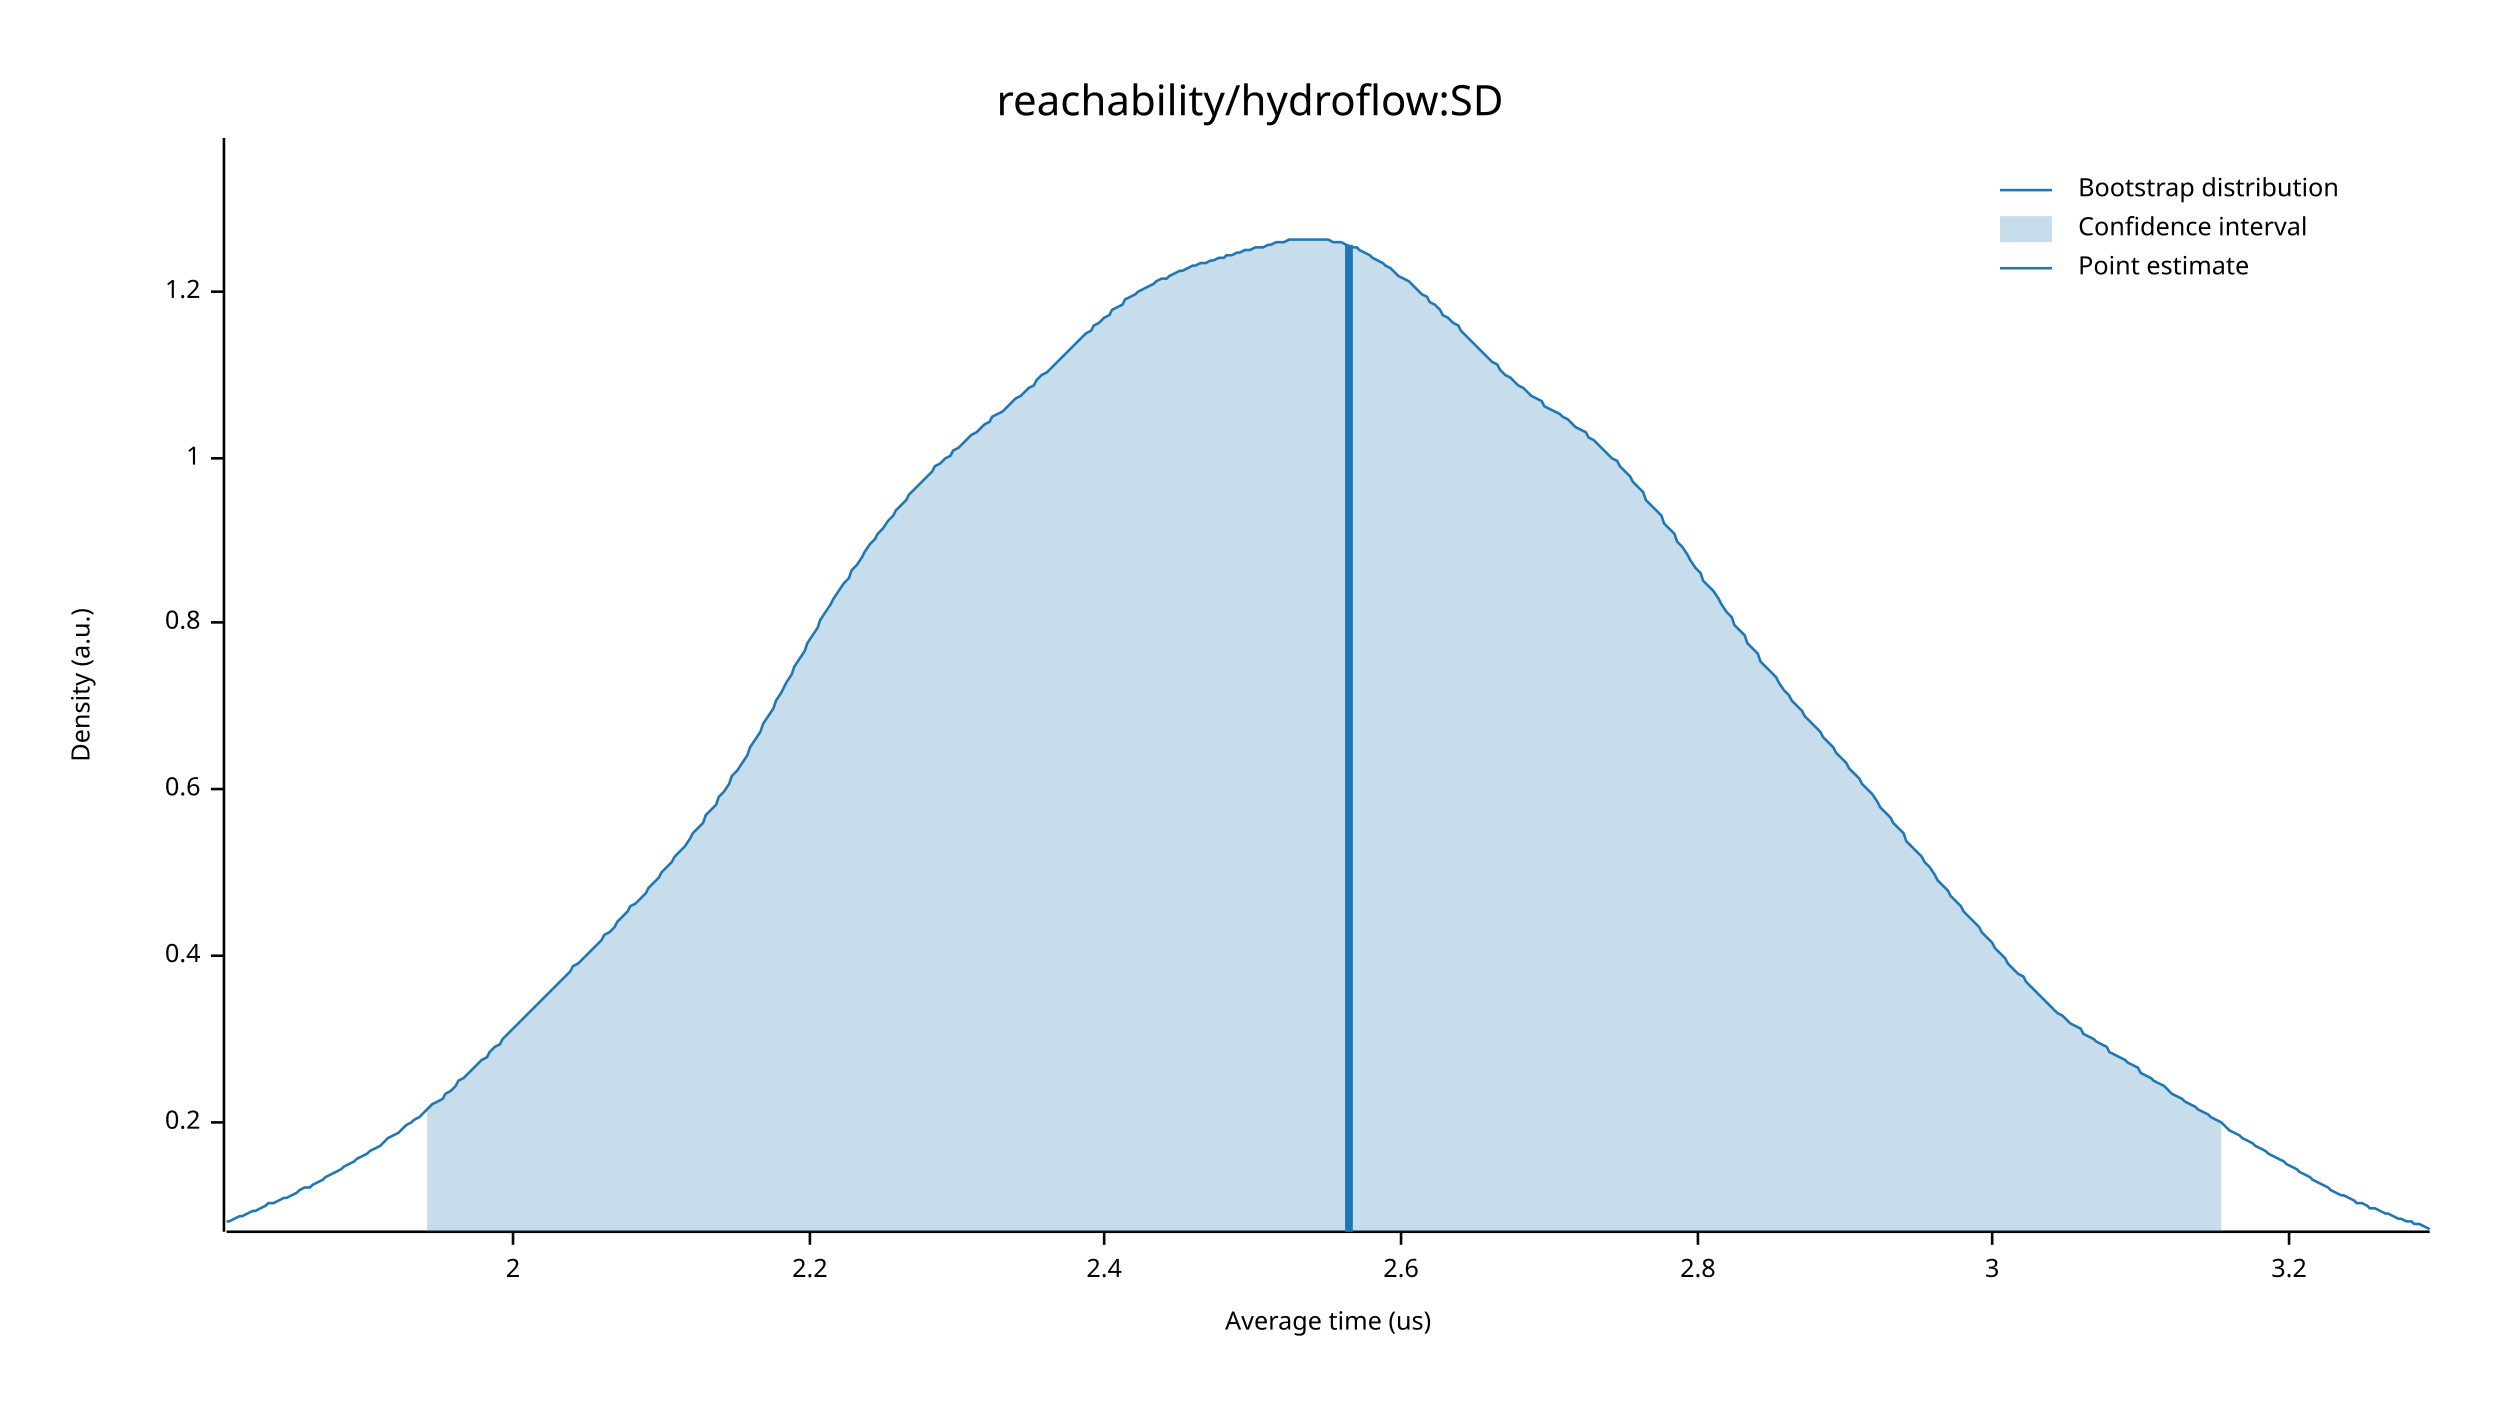
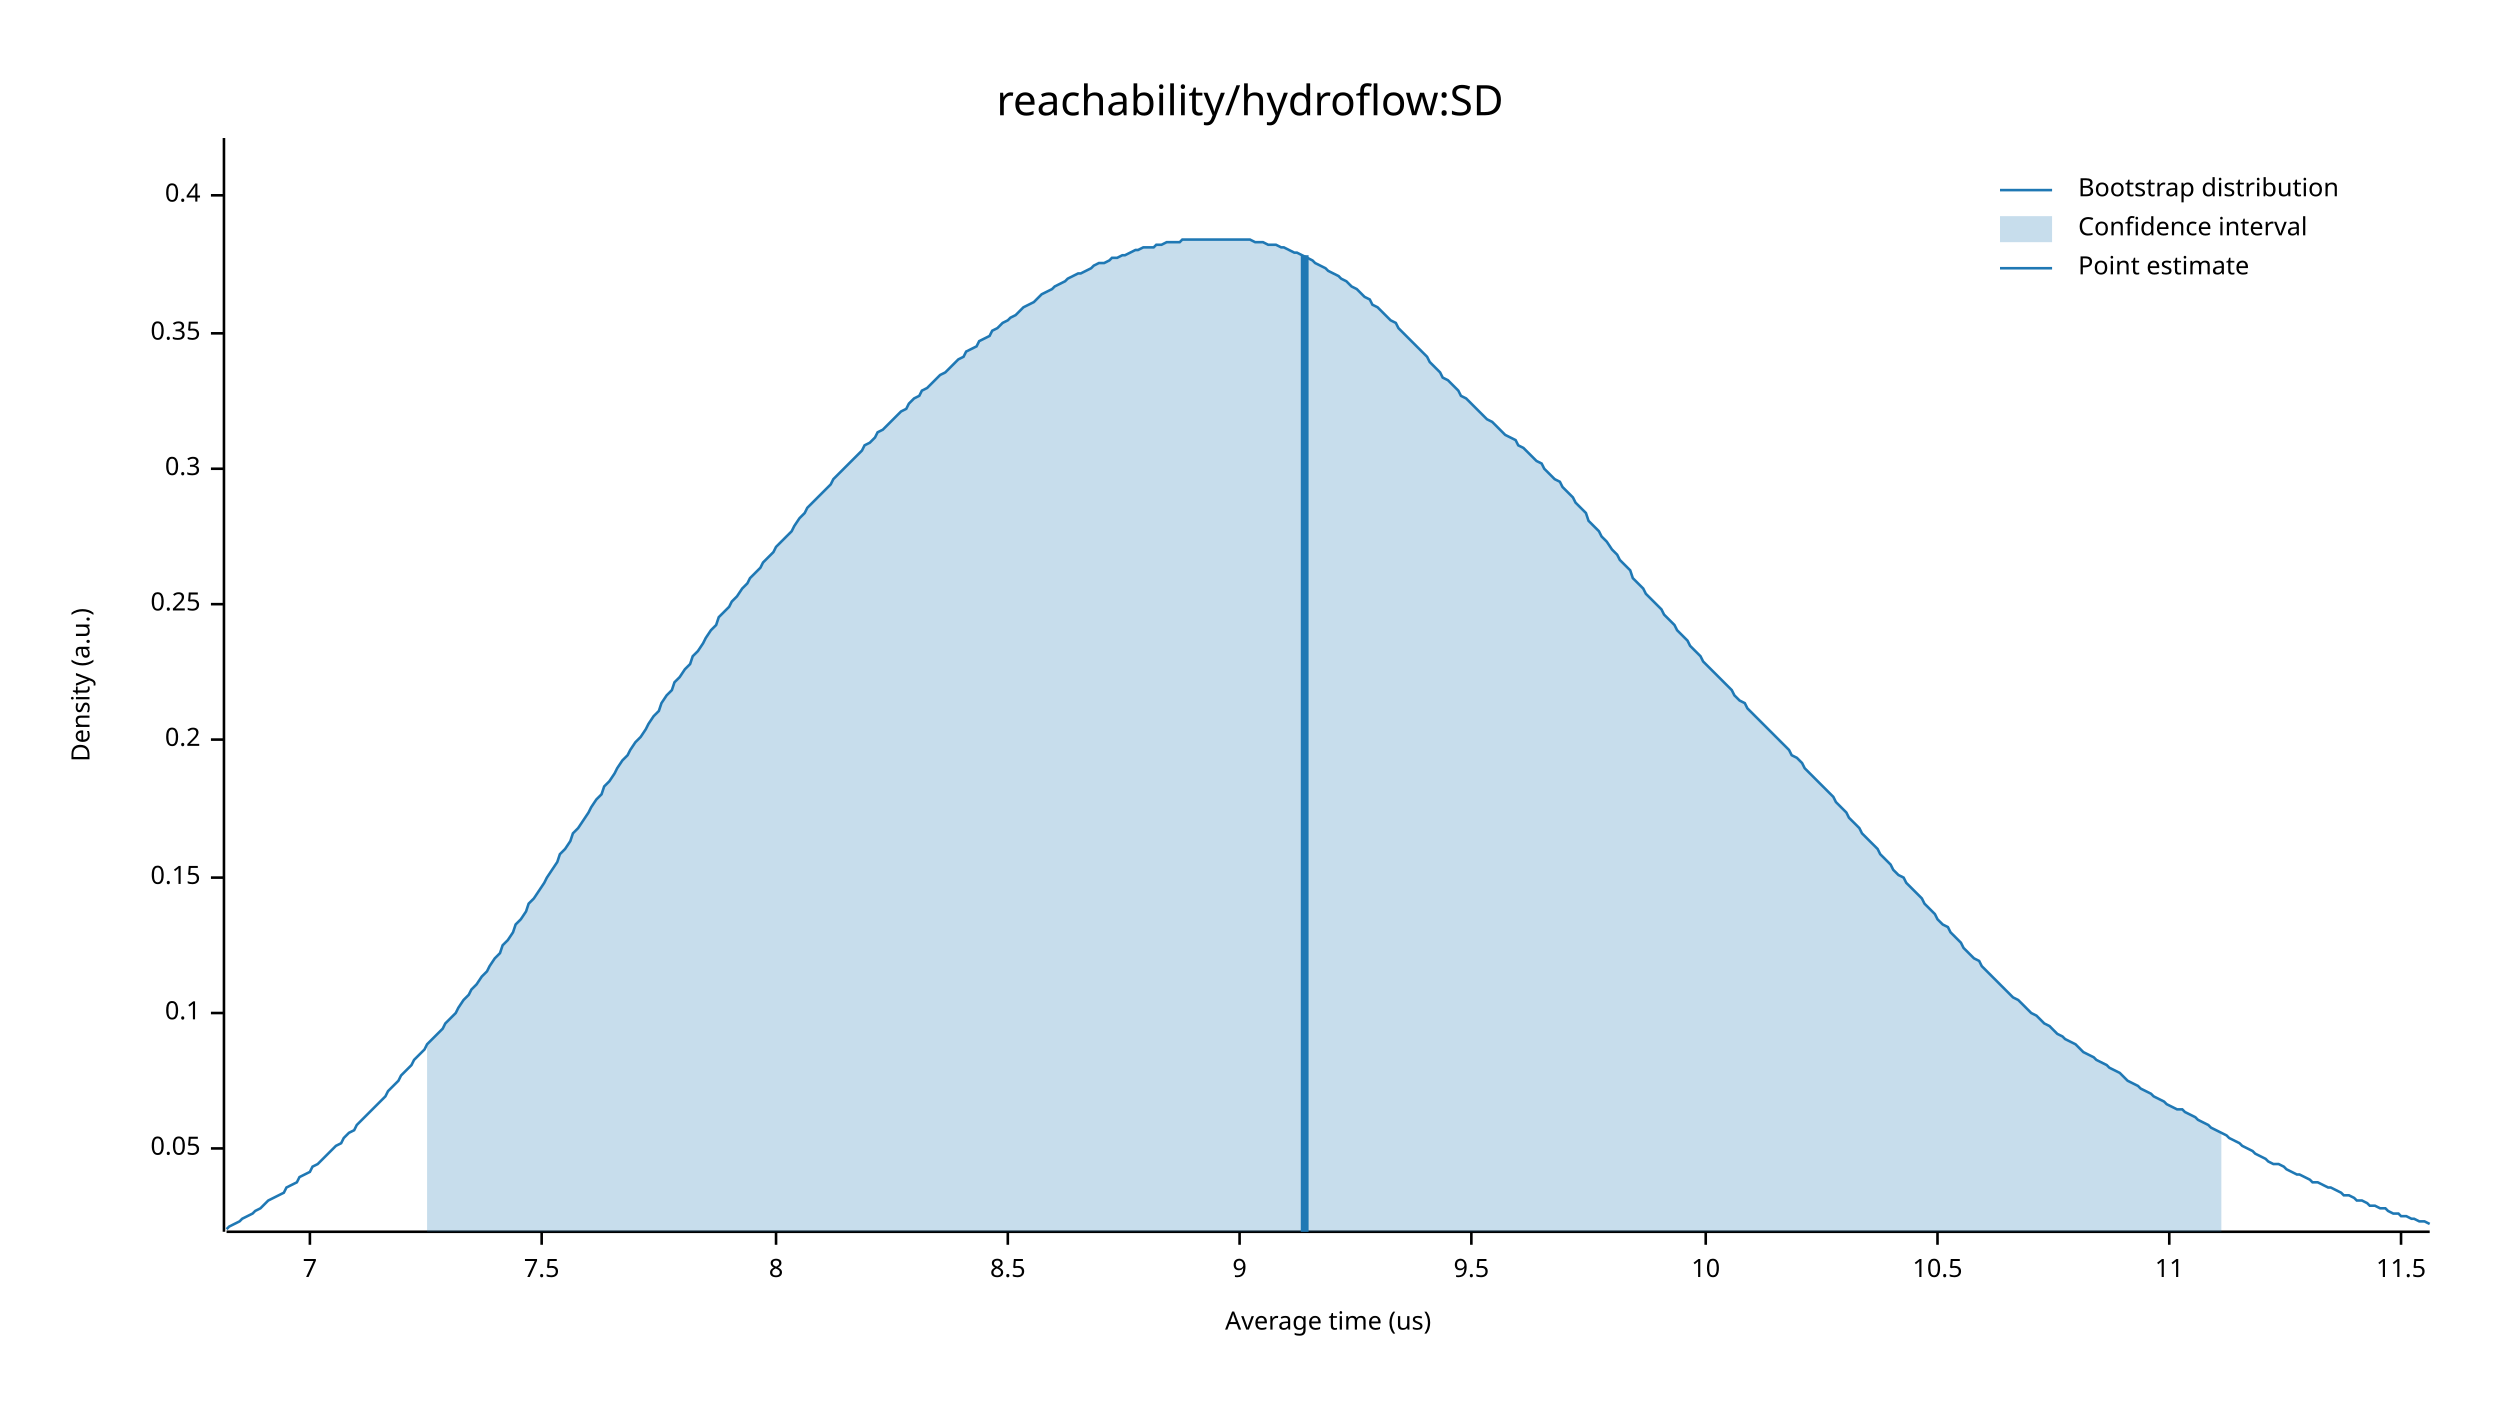
<svg xmlns="http://www.w3.org/2000/svg" width="960" height="540" viewBox="0 0 960 540">
  <text x="480" y="32" dy="0.76em" text-anchor="middle" font-family="sans-serif" font-size="16.129" opacity="1" fill="#000000">
reachability/hydroflow:SD
</text>
  <text x="27" y="263" dy="0.76em" text-anchor="middle" font-family="sans-serif" font-size="9.677" opacity="1" fill="#000000" transform="rotate(270, 27, 263)">
Density (a.u.)
</text>
  <text x="510" y="513" dy="-0.5ex" text-anchor="middle" font-family="sans-serif" font-size="9.677" opacity="1" fill="#000000">
Average time (us)
</text>
  <polyline fill="none" opacity="1" stroke="#000000" stroke-width="1" points="86,53 86,473 " />
-   <text x="77" y="431" dy="0.5ex" text-anchor="end" font-family="sans-serif" font-size="9.677" opacity="1" fill="#000000">
+   <text x="77" y="441" dy="0.5ex" text-anchor="end" font-family="sans-serif" font-size="9.677" opacity="1" fill="#000000">
+ 0.05
+ </text>
+   <polyline fill="none" opacity="1" stroke="#000000" stroke-width="1" points="81,441 86,441 " />
+   <text x="77" y="389" dy="0.5ex" text-anchor="end" font-family="sans-serif" font-size="9.677" opacity="1" fill="#000000">
+ 0.1
+ </text>
+   <polyline fill="none" opacity="1" stroke="#000000" stroke-width="1" points="81,389 86,389 " />
+   <text x="77" y="337" dy="0.5ex" text-anchor="end" font-family="sans-serif" font-size="9.677" opacity="1" fill="#000000">
+ 0.15
+ </text>
+   <polyline fill="none" opacity="1" stroke="#000000" stroke-width="1" points="81,337 86,337 " />
+   <text x="77" y="284" dy="0.5ex" text-anchor="end" font-family="sans-serif" font-size="9.677" opacity="1" fill="#000000">
0.2
</text>
-   <polyline fill="none" opacity="1" stroke="#000000" stroke-width="1" points="81,431 86,431 " />
-   <text x="77" y="367" dy="0.5ex" text-anchor="end" font-family="sans-serif" font-size="9.677" opacity="1" fill="#000000">
+   <polyline fill="none" opacity="1" stroke="#000000" stroke-width="1" points="81,284 86,284 " />
+   <text x="77" y="232" dy="0.5ex" text-anchor="end" font-family="sans-serif" font-size="9.677" opacity="1" fill="#000000">
+ 0.25
+ </text>
+   <polyline fill="none" opacity="1" stroke="#000000" stroke-width="1" points="81,232 86,232 " />
+   <text x="77" y="180" dy="0.5ex" text-anchor="end" font-family="sans-serif" font-size="9.677" opacity="1" fill="#000000">
+ 0.3
+ </text>
+   <polyline fill="none" opacity="1" stroke="#000000" stroke-width="1" points="81,180 86,180 " />
+   <text x="77" y="128" dy="0.5ex" text-anchor="end" font-family="sans-serif" font-size="9.677" opacity="1" fill="#000000">
+ 0.35
+ </text>
+   <polyline fill="none" opacity="1" stroke="#000000" stroke-width="1" points="81,128 86,128 " />
+   <text x="77" y="75" dy="0.5ex" text-anchor="end" font-family="sans-serif" font-size="9.677" opacity="1" fill="#000000">
0.4
</text>
-   <polyline fill="none" opacity="1" stroke="#000000" stroke-width="1" points="81,367 86,367 " />
-   <text x="77" y="303" dy="0.5ex" text-anchor="end" font-family="sans-serif" font-size="9.677" opacity="1" fill="#000000">
- 0.6
+   <polyline fill="none" opacity="1" stroke="#000000" stroke-width="1" points="81,75 86,75 " />
+   <polyline fill="none" opacity="1" stroke="#000000" stroke-width="1" points="87,473 933,473 " />
+   <text x="119" y="483" dy="0.76em" text-anchor="middle" font-family="sans-serif" font-size="9.677" opacity="1" fill="#000000">
+ 7
</text>
-   <polyline fill="none" opacity="1" stroke="#000000" stroke-width="1" points="81,303 86,303 " />
-   <text x="77" y="239" dy="0.5ex" text-anchor="end" font-family="sans-serif" font-size="9.677" opacity="1" fill="#000000">
- 0.8
+   <polyline fill="none" opacity="1" stroke="#000000" stroke-width="1" points="119,473 119,478 " />
+   <text x="208" y="483" dy="0.76em" text-anchor="middle" font-family="sans-serif" font-size="9.677" opacity="1" fill="#000000">
+ 7.5
</text>
-   <polyline fill="none" opacity="1" stroke="#000000" stroke-width="1" points="81,239 86,239 " />
-   <text x="77" y="176" dy="0.5ex" text-anchor="end" font-family="sans-serif" font-size="9.677" opacity="1" fill="#000000">
- 1
+   <polyline fill="none" opacity="1" stroke="#000000" stroke-width="1" points="208,473 208,478 " />
+   <text x="298" y="483" dy="0.76em" text-anchor="middle" font-family="sans-serif" font-size="9.677" opacity="1" fill="#000000">
+ 8
</text>
-   <polyline fill="none" opacity="1" stroke="#000000" stroke-width="1" points="81,176 86,176 " />
-   <text x="77" y="112" dy="0.5ex" text-anchor="end" font-family="sans-serif" font-size="9.677" opacity="1" fill="#000000">
- 1.2
+   <polyline fill="none" opacity="1" stroke="#000000" stroke-width="1" points="298,473 298,478 " />
+   <text x="387" y="483" dy="0.76em" text-anchor="middle" font-family="sans-serif" font-size="9.677" opacity="1" fill="#000000">
+ 8.5
</text>
-   <polyline fill="none" opacity="1" stroke="#000000" stroke-width="1" points="81,112 86,112 " />
-   <polyline fill="none" opacity="1" stroke="#000000" stroke-width="1" points="87,473 933,473 " />
-   <text x="197" y="483" dy="0.76em" text-anchor="middle" font-family="sans-serif" font-size="9.677" opacity="1" fill="#000000">
- 2
+   <polyline fill="none" opacity="1" stroke="#000000" stroke-width="1" points="387,473 387,478 " />
+   <text x="476" y="483" dy="0.76em" text-anchor="middle" font-family="sans-serif" font-size="9.677" opacity="1" fill="#000000">
+ 9
</text>
-   <polyline fill="none" opacity="1" stroke="#000000" stroke-width="1" points="197,473 197,478 " />
-   <text x="311" y="483" dy="0.76em" text-anchor="middle" font-family="sans-serif" font-size="9.677" opacity="1" fill="#000000">
- 2.2
+   <polyline fill="none" opacity="1" stroke="#000000" stroke-width="1" points="476,473 476,478 " />
+   <text x="565" y="483" dy="0.76em" text-anchor="middle" font-family="sans-serif" font-size="9.677" opacity="1" fill="#000000">
+ 9.5
</text>
-   <polyline fill="none" opacity="1" stroke="#000000" stroke-width="1" points="311,473 311,478 " />
-   <text x="424" y="483" dy="0.76em" text-anchor="middle" font-family="sans-serif" font-size="9.677" opacity="1" fill="#000000">
- 2.4
+   <polyline fill="none" opacity="1" stroke="#000000" stroke-width="1" points="565,473 565,478 " />
+   <text x="655" y="483" dy="0.76em" text-anchor="middle" font-family="sans-serif" font-size="9.677" opacity="1" fill="#000000">
+ 10
</text>
-   <polyline fill="none" opacity="1" stroke="#000000" stroke-width="1" points="424,473 424,478 " />
-   <text x="538" y="483" dy="0.76em" text-anchor="middle" font-family="sans-serif" font-size="9.677" opacity="1" fill="#000000">
- 2.6
+   <polyline fill="none" opacity="1" stroke="#000000" stroke-width="1" points="655,473 655,478 " />
+   <text x="744" y="483" dy="0.76em" text-anchor="middle" font-family="sans-serif" font-size="9.677" opacity="1" fill="#000000">
+ 10.5
</text>
-   <polyline fill="none" opacity="1" stroke="#000000" stroke-width="1" points="538,473 538,478 " />
-   <text x="652" y="483" dy="0.76em" text-anchor="middle" font-family="sans-serif" font-size="9.677" opacity="1" fill="#000000">
- 2.8
+   <polyline fill="none" opacity="1" stroke="#000000" stroke-width="1" points="744,473 744,478 " />
+   <text x="833" y="483" dy="0.76em" text-anchor="middle" font-family="sans-serif" font-size="9.677" opacity="1" fill="#000000">
+ 11
</text>
-   <polyline fill="none" opacity="1" stroke="#000000" stroke-width="1" points="652,473 652,478 " />
-   <text x="765" y="483" dy="0.76em" text-anchor="middle" font-family="sans-serif" font-size="9.677" opacity="1" fill="#000000">
- 3
+   <polyline fill="none" opacity="1" stroke="#000000" stroke-width="1" points="833,473 833,478 " />
+   <text x="922" y="483" dy="0.76em" text-anchor="middle" font-family="sans-serif" font-size="9.677" opacity="1" fill="#000000">
+ 11.5
</text>
-   <polyline fill="none" opacity="1" stroke="#000000" stroke-width="1" points="765,473 765,478 " />
-   <text x="879" y="483" dy="0.76em" text-anchor="middle" font-family="sans-serif" font-size="9.677" opacity="1" fill="#000000">
- 3.2
- </text>
-   <polyline fill="none" opacity="1" stroke="#000000" stroke-width="1" points="879,473 879,478 " />
-   <polyline fill="none" opacity="1" stroke="#1F78B4" stroke-width="1" points="87,469 88,469 90,468 92,467 93,467 95,466 97,465 98,465 100,464 102,463 103,462 105,462 107,461 109,460 110,460 112,459 114,458 115,457 117,456 119,456 120,455 122,454 124,453 125,452 127,451 129,450 131,449 132,448 134,447 136,446 137,445 139,444 141,443 142,442 144,441 146,440 148,438 149,437 151,436 153,435 154,434 156,432 158,431 159,430 161,429 163,427 164,426 166,424 168,423 170,422 171,420 173,419 175,417 176,415 178,414 180,412 181,411 183,409 185,407 187,406 188,404 190,402 192,401 193,399 195,397 197,395 198,394 200,392 202,390 203,389 205,387 207,385 209,383 210,382 212,380 214,378 215,377 217,375 219,373 220,371 222,370 224,368 226,366 227,365 229,363 231,361 232,359 234,358 236,356 237,354 239,352 241,350 242,348 244,347 246,345 248,343 249,341 251,339 253,337 254,335 256,333 258,331 259,329 261,327 263,325 265,322 266,320 268,318 270,316 271,313 273,311 275,309 276,306 278,304 280,301 281,298 283,296 285,293 287,290 288,287 290,284 292,281 293,278 295,275 297,272 298,269 300,266 302,262 304,259 305,256 307,253 309,250 310,247 312,244 314,241 315,238 317,235 319,232 320,230 322,227 324,224 326,222 327,219 329,217 331,214 332,212 334,209 336,207 337,205 339,203 341,200 343,198 344,196 346,194 348,192 349,190 351,188 353,186 354,185 356,183 358,181 359,179 361,178 363,176 365,175 366,173 368,172 370,170 371,169 373,167 375,166 376,165 378,163 380,162 381,160 383,159 385,158 387,156 388,155 390,153 392,152 393,151 395,149 397,148 398,146 400,144 402,143 404,141 405,140 407,138 409,136 410,135 412,133 414,131 415,130 417,128 419,127 420,125 422,124 424,122 426,121 427,119 429,118 431,117 432,115 434,114 436,113 437,112 439,111 441,110 443,109 444,108 446,107 448,107 449,106 451,105 453,104 454,104 456,103 458,102 459,102 461,101 463,101 465,100 466,100 468,99 470,99 471,98 473,98 475,97 476,97 478,96 480,96 482,95 483,95 485,95 487,94 488,94 490,93 492,93 493,93 495,92 497,92 498,92 500,92 502,92 504,92 505,92 507,92 509,92 510,92 512,93 514,93 515,93 517,94 519,95 521,95 522,96 524,97 526,98 527,99 529,100 531,101 532,102 534,103 536,105 537,106 539,107 541,108 543,110 544,111 546,113 548,114 549,116 551,117 553,119 554,121 556,122 558,124 560,125 561,127 563,129 565,131 566,132 568,134 570,136 571,137 573,139 575,140 576,142 578,144 580,145 582,147 583,148 585,149 587,151 588,152 590,153 592,154 593,156 595,157 597,158 599,159 600,160 602,161 604,163 605,164 607,165 609,166 610,168 612,169 614,171 615,172 617,174 619,176 621,177 622,179 624,181 626,183 627,185 629,187 631,189 632,192 634,194 636,196 638,198 639,201 641,203 643,205 644,208 646,210 648,213 649,215 651,218 653,220 654,223 656,225 658,227 660,230 661,232 663,235 665,237 666,240 668,242 670,244 671,247 673,249 675,251 676,254 678,256 680,258 682,260 683,262 685,265 687,267 688,269 690,271 692,273 693,275 695,277 697,279 699,281 700,283 702,285 704,287 705,289 707,291 709,293 710,295 712,297 714,299 715,301 717,303 719,305 721,308 722,310 724,312 726,314 727,316 729,318 731,320 732,323 734,325 736,327 738,329 739,331 741,333 743,336 744,338 746,340 748,342 749,344 751,346 753,348 754,350 756,352 758,354 760,356 761,358 763,360 765,362 766,364 768,366 770,368 771,370 773,372 775,374 777,375 778,377 780,379 782,381 783,382 785,384 787,386 788,387 790,389 792,390 793,391 795,393 797,394 799,395 800,397 802,398 804,399 805,400 807,401 809,402 810,404 812,405 814,406 816,407 817,408 819,409 821,410 822,412 824,413 826,414 827,415 829,416 831,417 832,418 834,420 836,421 838,422 839,423 841,424 843,425 844,426 846,427 848,428 849,429 851,430 853,431 855,433 856,434 858,435 860,436 861,437 863,438 865,439 866,440 868,441 870,442 871,443 873,444 875,445 877,446 878,447 880,448 882,449 883,450 885,451 887,452 888,453 890,454 892,455 894,456 895,457 897,458 899,459 900,459 902,460 904,461 905,462 907,462 909,463 910,464 912,464 914,465 916,466 917,466 919,467 921,468 922,468 924,469 926,469 927,470 929,470 931,471 933,472 " />
-   <polygon opacity="0.25" fill="#1F78B4" points="164,426 166,424 168,423 170,422 171,420 173,419 175,417 176,415 178,414 180,412 181,411 183,409 185,407 187,406 188,404 190,402 192,401 193,399 195,397 197,395 198,394 200,392 202,390 203,389 205,387 207,385 209,383 210,382 212,380 214,378 215,377 217,375 219,373 220,371 222,370 224,368 226,366 227,365 229,363 231,361 232,359 234,358 236,356 237,354 239,352 241,350 242,348 244,347 246,345 248,343 249,341 251,339 253,337 254,335 256,333 258,331 259,329 261,327 263,325 265,322 266,320 268,318 270,316 271,313 273,311 275,309 276,306 278,304 280,301 281,298 283,296 285,293 287,290 288,287 290,284 292,281 293,278 295,275 297,272 298,269 300,266 302,262 304,259 305,256 307,253 309,250 310,247 312,244 314,241 315,238 317,235 319,232 320,230 322,227 324,224 326,222 327,219 329,217 331,214 332,212 334,209 336,207 337,205 339,203 341,200 343,198 344,196 346,194 348,192 349,190 351,188 353,186 354,185 356,183 358,181 359,179 361,178 363,176 365,175 366,173 368,172 370,170 371,169 373,167 375,166 376,165 378,163 380,162 381,160 383,159 385,158 387,156 388,155 390,153 392,152 393,151 395,149 397,148 398,146 400,144 402,143 404,141 405,140 407,138 409,136 410,135 412,133 414,131 415,130 417,128 419,127 420,125 422,124 424,122 426,121 427,119 429,118 431,117 432,115 434,114 436,113 437,112 439,111 441,110 443,109 444,108 446,107 448,107 449,106 451,105 453,104 454,104 456,103 458,102 459,102 461,101 463,101 465,100 466,100 468,99 470,99 471,98 473,98 475,97 476,97 478,96 480,96 482,95 483,95 485,95 487,94 488,94 490,93 492,93 493,93 495,92 497,92 498,92 500,92 502,92 504,92 505,92 507,92 509,92 510,92 512,93 514,93 515,93 517,94 519,95 521,95 522,96 524,97 526,98 527,99 529,100 531,101 532,102 534,103 536,105 537,106 539,107 541,108 543,110 544,111 546,113 548,114 549,116 551,117 553,119 554,121 556,122 558,124 560,125 561,127 563,129 565,131 566,132 568,134 570,136 571,137 573,139 575,140 576,142 578,144 580,145 582,147 583,148 585,149 587,151 588,152 590,153 592,154 593,156 595,157 597,158 599,159 600,160 602,161 604,163 605,164 607,165 609,166 610,168 612,169 614,171 615,172 617,174 619,176 621,177 622,179 624,181 626,183 627,185 629,187 631,189 632,192 634,194 636,196 638,198 639,201 641,203 643,205 644,208 646,210 648,213 649,215 651,218 653,220 654,223 656,225 658,227 660,230 661,232 663,235 665,237 666,240 668,242 670,244 671,247 673,249 675,251 676,254 678,256 680,258 682,260 683,262 685,265 687,267 688,269 690,271 692,273 693,275 695,277 697,279 699,281 700,283 702,285 704,287 705,289 707,291 709,293 710,295 712,297 714,299 715,301 717,303 719,305 721,308 722,310 724,312 726,314 727,316 729,318 731,320 732,323 734,325 736,327 738,329 739,331 741,333 743,336 744,338 746,340 748,342 749,344 751,346 753,348 754,350 756,352 758,354 760,356 761,358 763,360 765,362 766,364 768,366 770,368 771,370 773,372 775,374 777,375 778,377 780,379 782,381 783,382 785,384 787,386 788,387 790,389 792,390 793,391 795,393 797,394 799,395 800,397 802,398 804,399 805,400 807,401 809,402 810,404 812,405 814,406 816,407 817,408 819,409 821,410 822,412 824,413 826,414 827,415 829,416 831,417 832,418 834,420 836,421 838,422 839,423 841,424 843,425 844,426 846,427 848,428 849,429 851,430 853,431 853,473 164,473 " />
-   <polyline fill="none" opacity="1" stroke="#1F78B4" stroke-width="3" points="518,473 518,94 " />
+   <polyline fill="none" opacity="1" stroke="#000000" stroke-width="1" points="922,473 922,478 " />
+   <polyline fill="none" opacity="1" stroke="#1F78B4" stroke-width="1" points="87,472 88,471 90,470 92,469 93,468 95,467 97,466 98,465 100,464 102,462 103,461 105,460 107,459 109,458 110,456 112,455 114,454 115,452 117,451 119,450 120,448 122,447 124,445 125,444 127,442 129,440 131,439 132,437 134,435 136,434 137,432 139,430 141,428 142,427 144,425 146,423 148,421 149,419 151,417 153,415 154,413 156,411 158,409 159,407 161,405 163,403 164,401 166,399 168,397 170,395 171,393 173,391 175,389 176,387 178,384 180,382 181,380 183,378 185,375 187,373 188,371 190,368 192,366 193,363 195,361 197,358 198,355 200,353 202,350 203,347 205,345 207,342 209,339 210,337 212,334 214,331 215,328 217,326 219,323 220,320 222,318 224,315 226,312 227,310 229,307 231,305 232,302 234,300 236,297 237,295 239,292 241,290 242,288 244,285 246,283 248,280 249,278 251,275 253,273 254,270 256,267 258,265 259,262 261,260 263,257 265,255 266,252 268,250 270,247 271,245 273,242 275,240 276,237 278,235 280,233 281,231 283,229 285,226 287,224 288,222 290,220 292,218 293,216 295,214 297,212 298,210 300,208 302,206 304,204 305,202 307,199 309,197 310,195 312,193 314,191 315,190 317,188 319,186 320,184 322,182 324,180 326,178 327,177 329,175 331,173 332,171 334,170 336,168 337,166 339,165 341,163 343,161 344,160 346,158 348,157 349,155 351,153 353,152 354,150 356,149 358,147 359,146 361,144 363,143 365,141 366,140 368,138 370,137 371,135 373,134 375,133 376,131 378,130 380,129 381,127 383,126 385,124 387,123 388,122 390,121 392,119 393,118 395,117 397,116 398,115 400,113 402,112 404,111 405,110 407,109 409,108 410,107 412,106 414,105 415,105 417,104 419,103 420,102 422,101 424,101 426,100 427,99 429,99 431,98 432,98 434,97 436,96 437,96 439,95 441,95 443,95 444,94 446,94 448,93 449,93 451,93 453,93 454,92 456,92 458,92 459,92 461,92 463,92 465,92 466,92 468,92 470,92 471,92 473,92 475,92 476,92 478,92 480,92 482,93 483,93 485,93 487,94 488,94 490,94 492,95 493,95 495,96 497,97 498,97 500,98 502,99 504,100 505,101 507,102 509,103 510,104 512,105 514,106 515,107 517,108 519,110 521,111 522,112 524,114 526,115 527,117 529,118 531,120 532,121 534,123 536,124 537,126 539,128 541,130 543,132 544,133 546,135 548,137 549,139 551,141 553,143 554,145 556,146 558,148 560,150 561,152 563,153 565,155 566,156 568,158 570,160 571,161 573,162 575,164 576,165 578,167 580,168 582,169 583,171 585,172 587,174 588,175 590,177 592,178 593,180 595,182 597,184 599,185 600,187 602,189 604,191 605,193 607,195 609,197 610,200 612,202 614,204 615,206 617,208 619,211 621,213 622,215 624,217 626,219 627,222 629,224 631,226 632,228 634,230 636,232 638,234 639,236 641,238 643,240 644,242 646,244 648,246 649,248 651,250 653,252 654,254 656,256 658,258 660,260 661,261 663,263 665,265 666,267 668,269 670,270 671,272 673,274 675,276 676,277 678,279 680,281 682,283 683,284 685,286 687,288 688,290 690,291 692,293 693,295 695,297 697,299 699,301 700,302 702,304 704,306 705,308 707,310 709,312 710,314 712,316 714,318 715,320 717,322 719,324 721,326 722,328 724,330 726,332 727,334 729,336 731,337 732,339 734,341 736,343 738,345 739,347 741,349 743,351 744,353 746,355 748,356 749,358 751,360 753,362 754,364 756,366 758,368 760,369 761,371 763,373 765,375 766,376 768,378 770,380 771,381 773,383 775,384 777,386 778,387 780,389 782,390 783,391 785,393 787,394 788,395 790,397 792,398 793,399 795,400 797,401 799,403 800,404 802,405 804,406 805,407 807,408 809,409 810,410 812,411 814,412 816,414 817,415 819,416 821,417 822,418 824,419 826,420 827,421 829,422 831,423 832,424 834,425 836,426 838,426 839,427 841,428 843,429 844,430 846,431 848,432 849,433 851,434 853,435 855,436 856,437 858,438 860,439 861,440 863,441 865,442 866,443 868,444 870,445 871,446 873,447 875,447 877,448 878,449 880,450 882,451 883,451 885,452 887,453 888,454 890,454 892,455 894,456 895,456 897,457 899,458 900,459 902,459 904,460 905,461 907,461 909,462 910,463 912,463 914,464 916,464 917,465 919,466 921,466 922,467 924,467 926,468 927,468 929,469 931,469 933,470 " />
+   <polygon opacity="0.25" fill="#1F78B4" points="164,401 166,399 168,397 170,395 171,393 173,391 175,389 176,387 178,384 180,382 181,380 183,378 185,375 187,373 188,371 190,368 192,366 193,363 195,361 197,358 198,355 200,353 202,350 203,347 205,345 207,342 209,339 210,337 212,334 214,331 215,328 217,326 219,323 220,320 222,318 224,315 226,312 227,310 229,307 231,305 232,302 234,300 236,297 237,295 239,292 241,290 242,288 244,285 246,283 248,280 249,278 251,275 253,273 254,270 256,267 258,265 259,262 261,260 263,257 265,255 266,252 268,250 270,247 271,245 273,242 275,240 276,237 278,235 280,233 281,231 283,229 285,226 287,224 288,222 290,220 292,218 293,216 295,214 297,212 298,210 300,208 302,206 304,204 305,202 307,199 309,197 310,195 312,193 314,191 315,190 317,188 319,186 320,184 322,182 324,180 326,178 327,177 329,175 331,173 332,171 334,170 336,168 337,166 339,165 341,163 343,161 344,160 346,158 348,157 349,155 351,153 353,152 354,150 356,149 358,147 359,146 361,144 363,143 365,141 366,140 368,138 370,137 371,135 373,134 375,133 376,131 378,130 380,129 381,127 383,126 385,124 387,123 388,122 390,121 392,119 393,118 395,117 397,116 398,115 400,113 402,112 404,111 405,110 407,109 409,108 410,107 412,106 414,105 415,105 417,104 419,103 420,102 422,101 424,101 426,100 427,99 429,99 431,98 432,98 434,97 436,96 437,96 439,95 441,95 443,95 444,94 446,94 448,93 449,93 451,93 453,93 454,92 456,92 458,92 459,92 461,92 463,92 465,92 466,92 468,92 470,92 471,92 473,92 475,92 476,92 478,92 480,92 482,93 483,93 485,93 487,94 488,94 490,94 492,95 493,95 495,96 497,97 498,97 500,98 502,99 504,100 505,101 507,102 509,103 510,104 512,105 514,106 515,107 517,108 519,110 521,111 522,112 524,114 526,115 527,117 529,118 531,120 532,121 534,123 536,124 537,126 539,128 541,130 543,132 544,133 546,135 548,137 549,139 551,141 553,143 554,145 556,146 558,148 560,150 561,152 563,153 565,155 566,156 568,158 570,160 571,161 573,162 575,164 576,165 578,167 580,168 582,169 583,171 585,172 587,174 588,175 590,177 592,178 593,180 595,182 597,184 599,185 600,187 602,189 604,191 605,193 607,195 609,197 610,200 612,202 614,204 615,206 617,208 619,211 621,213 622,215 624,217 626,219 627,222 629,224 631,226 632,228 634,230 636,232 638,234 639,236 641,238 643,240 644,242 646,244 648,246 649,248 651,250 653,252 654,254 656,256 658,258 660,260 661,261 663,263 665,265 666,267 668,269 670,270 671,272 673,274 675,276 676,277 678,279 680,281 682,283 683,284 685,286 687,288 688,290 690,291 692,293 693,295 695,297 697,299 699,301 700,302 702,304 704,306 705,308 707,310 709,312 710,314 712,316 714,318 715,320 717,322 719,324 721,326 722,328 724,330 726,332 727,334 729,336 731,337 732,339 734,341 736,343 738,345 739,347 741,349 743,351 744,353 746,355 748,356 749,358 751,360 753,362 754,364 756,366 758,368 760,369 761,371 763,373 765,375 766,376 768,378 770,380 771,381 773,383 775,384 777,386 778,387 780,389 782,390 783,391 785,393 787,394 788,395 790,397 792,398 793,399 795,400 797,401 799,403 800,404 802,405 804,406 805,407 807,408 809,409 810,410 812,411 814,412 816,414 817,415 819,416 821,417 822,418 824,419 826,420 827,421 829,422 831,423 832,424 834,425 836,426 838,426 839,427 841,428 843,429 844,430 846,431 848,432 849,433 851,434 853,435 853,473 164,473 " />
+   <polyline fill="none" opacity="1" stroke="#1F78B4" stroke-width="3" points="501,473 501,98 " />
  <text x="798" y="68" dy="0.76em" text-anchor="start" font-family="sans-serif" font-size="9.677" opacity="1" fill="#000000">
Bootstrap distribution
</text>
  <text x="798" y="83" dy="0.76em" text-anchor="start" font-family="sans-serif" font-size="9.677" opacity="1" fill="#000000">
Confidence interval
</text>
  <text x="798" y="98" dy="0.76em" text-anchor="start" font-family="sans-serif" font-size="9.677" opacity="1" fill="#000000">
Point estimate
</text>
  <polyline fill="none" opacity="1" stroke="#1F78B4" stroke-width="1" points="768,73 788,73 " />
  <rect x="768" y="83" width="20" height="10" opacity="0.25" fill="#1F78B4" stroke="none" />
  <polyline fill="none" opacity="1" stroke="#1F78B4" stroke-width="1" points="768,103 788,103 " />
</svg>
